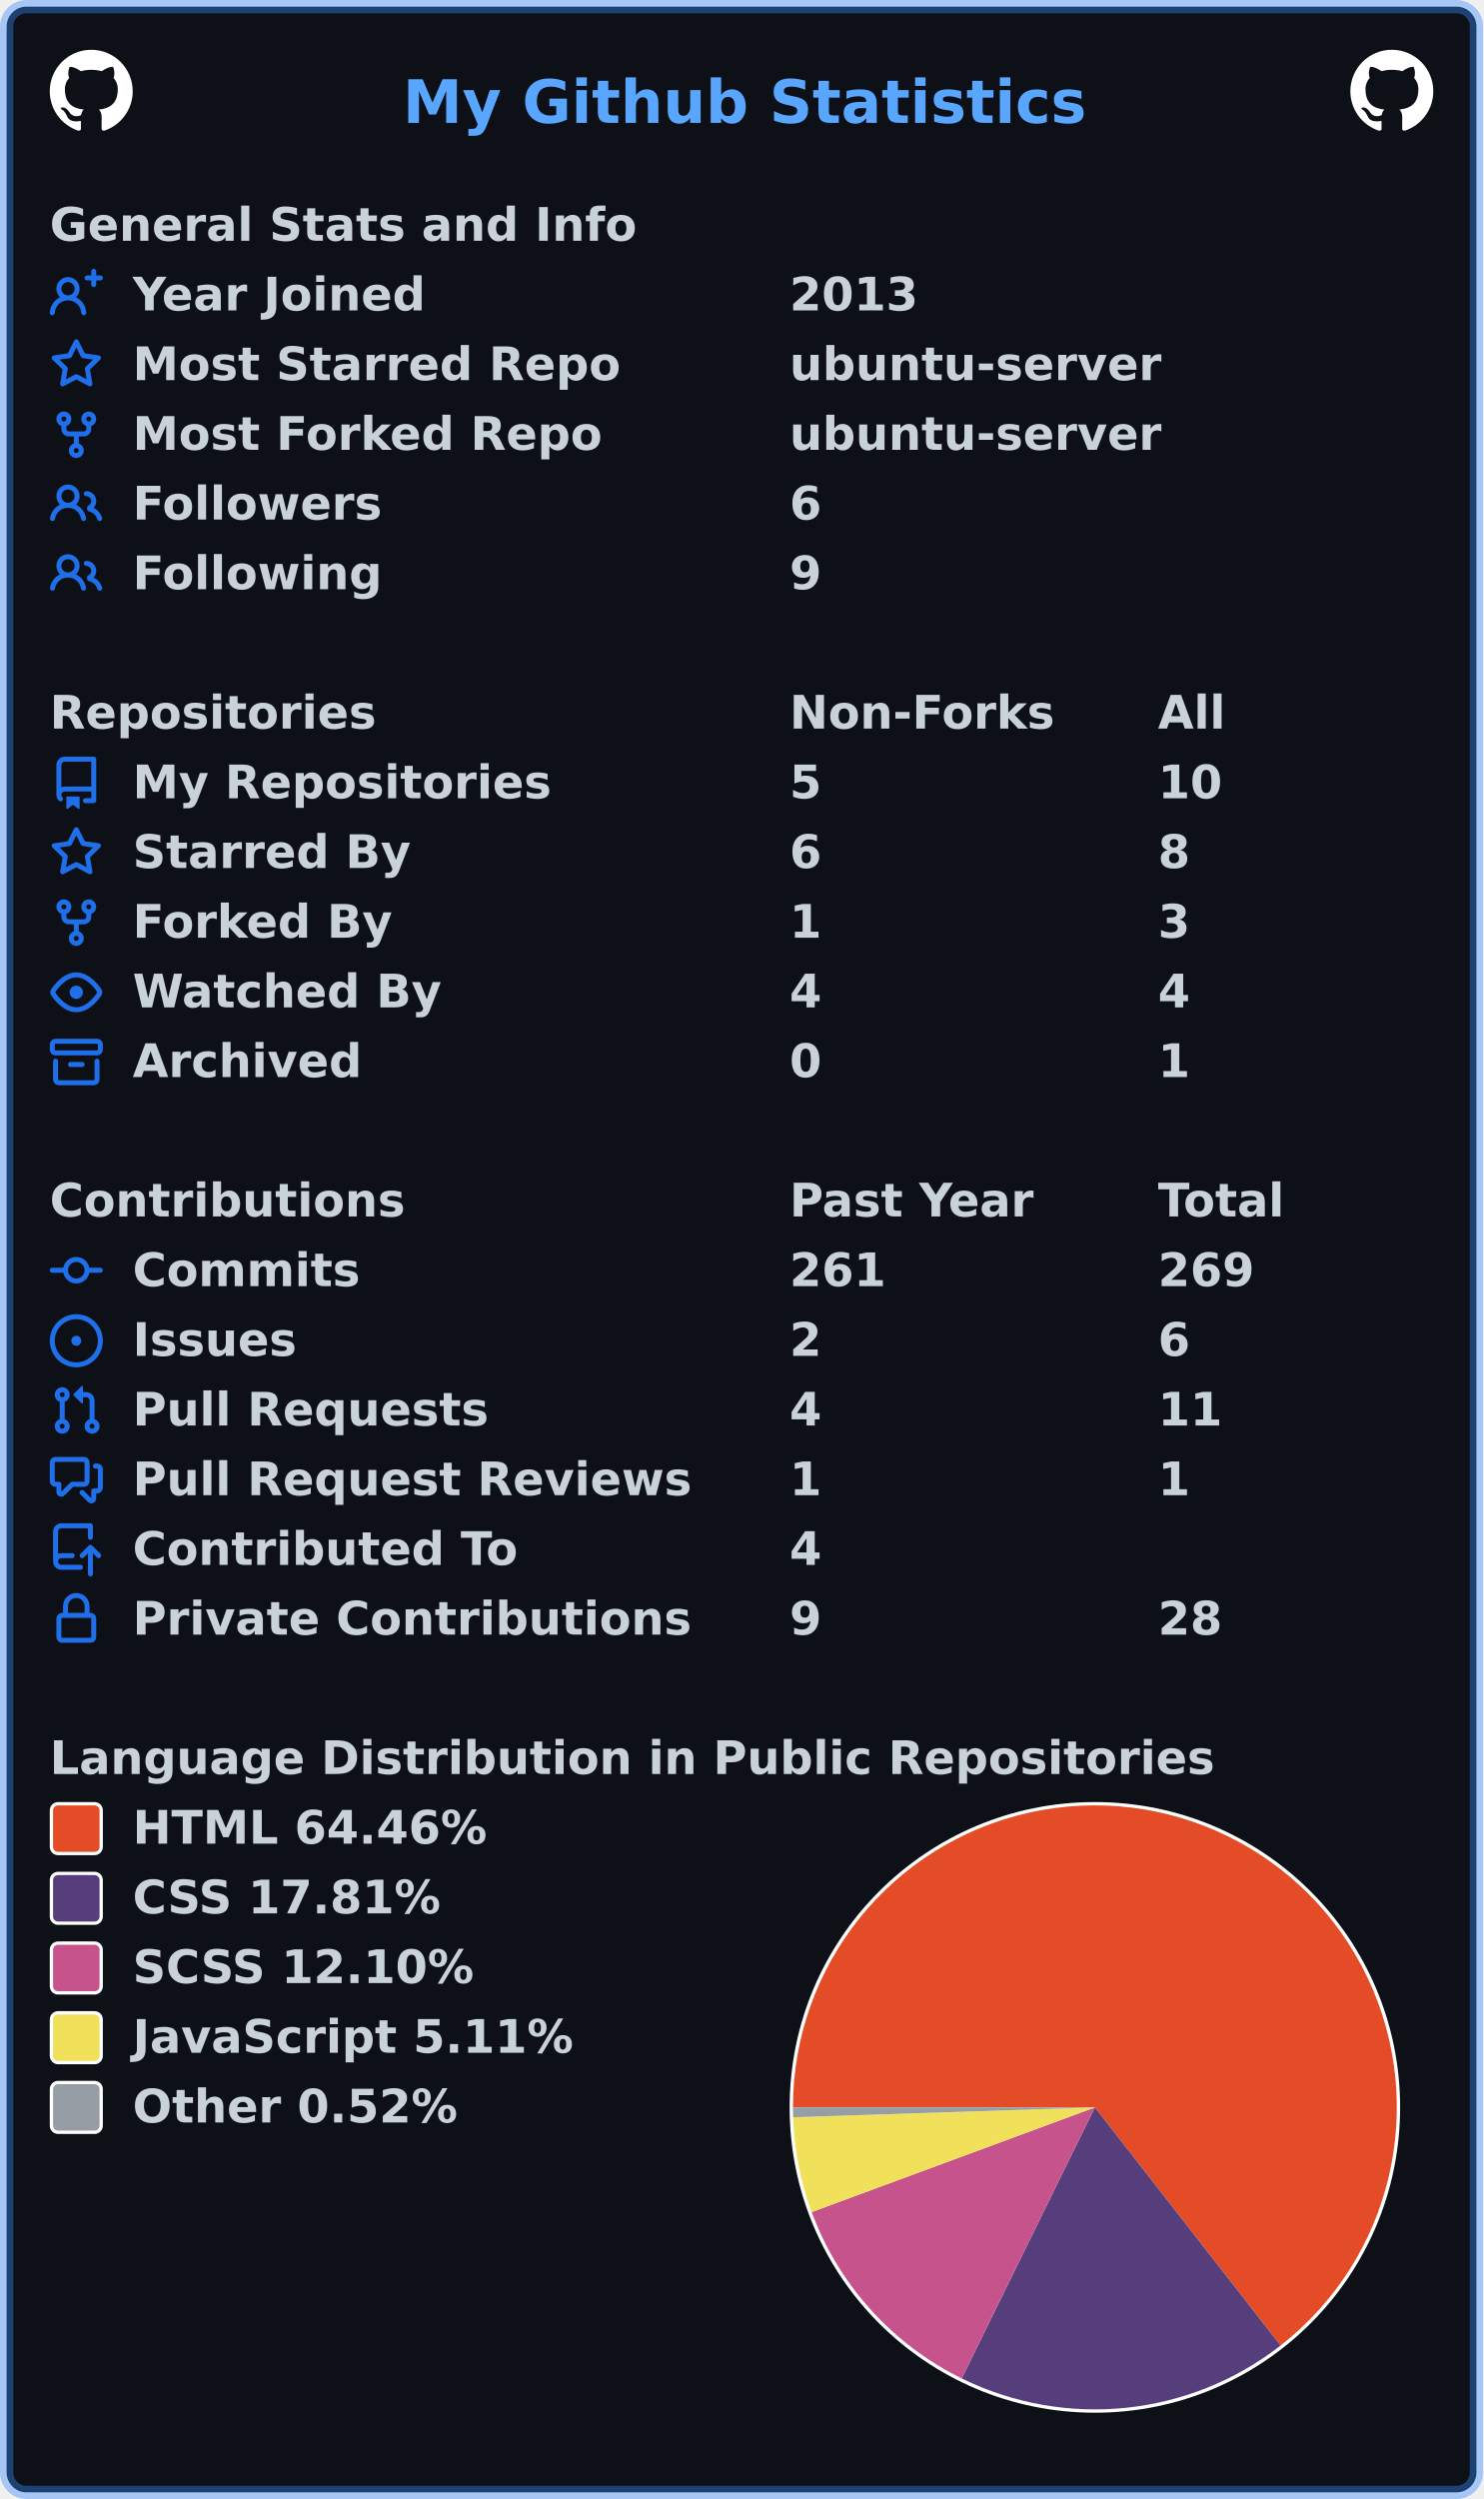
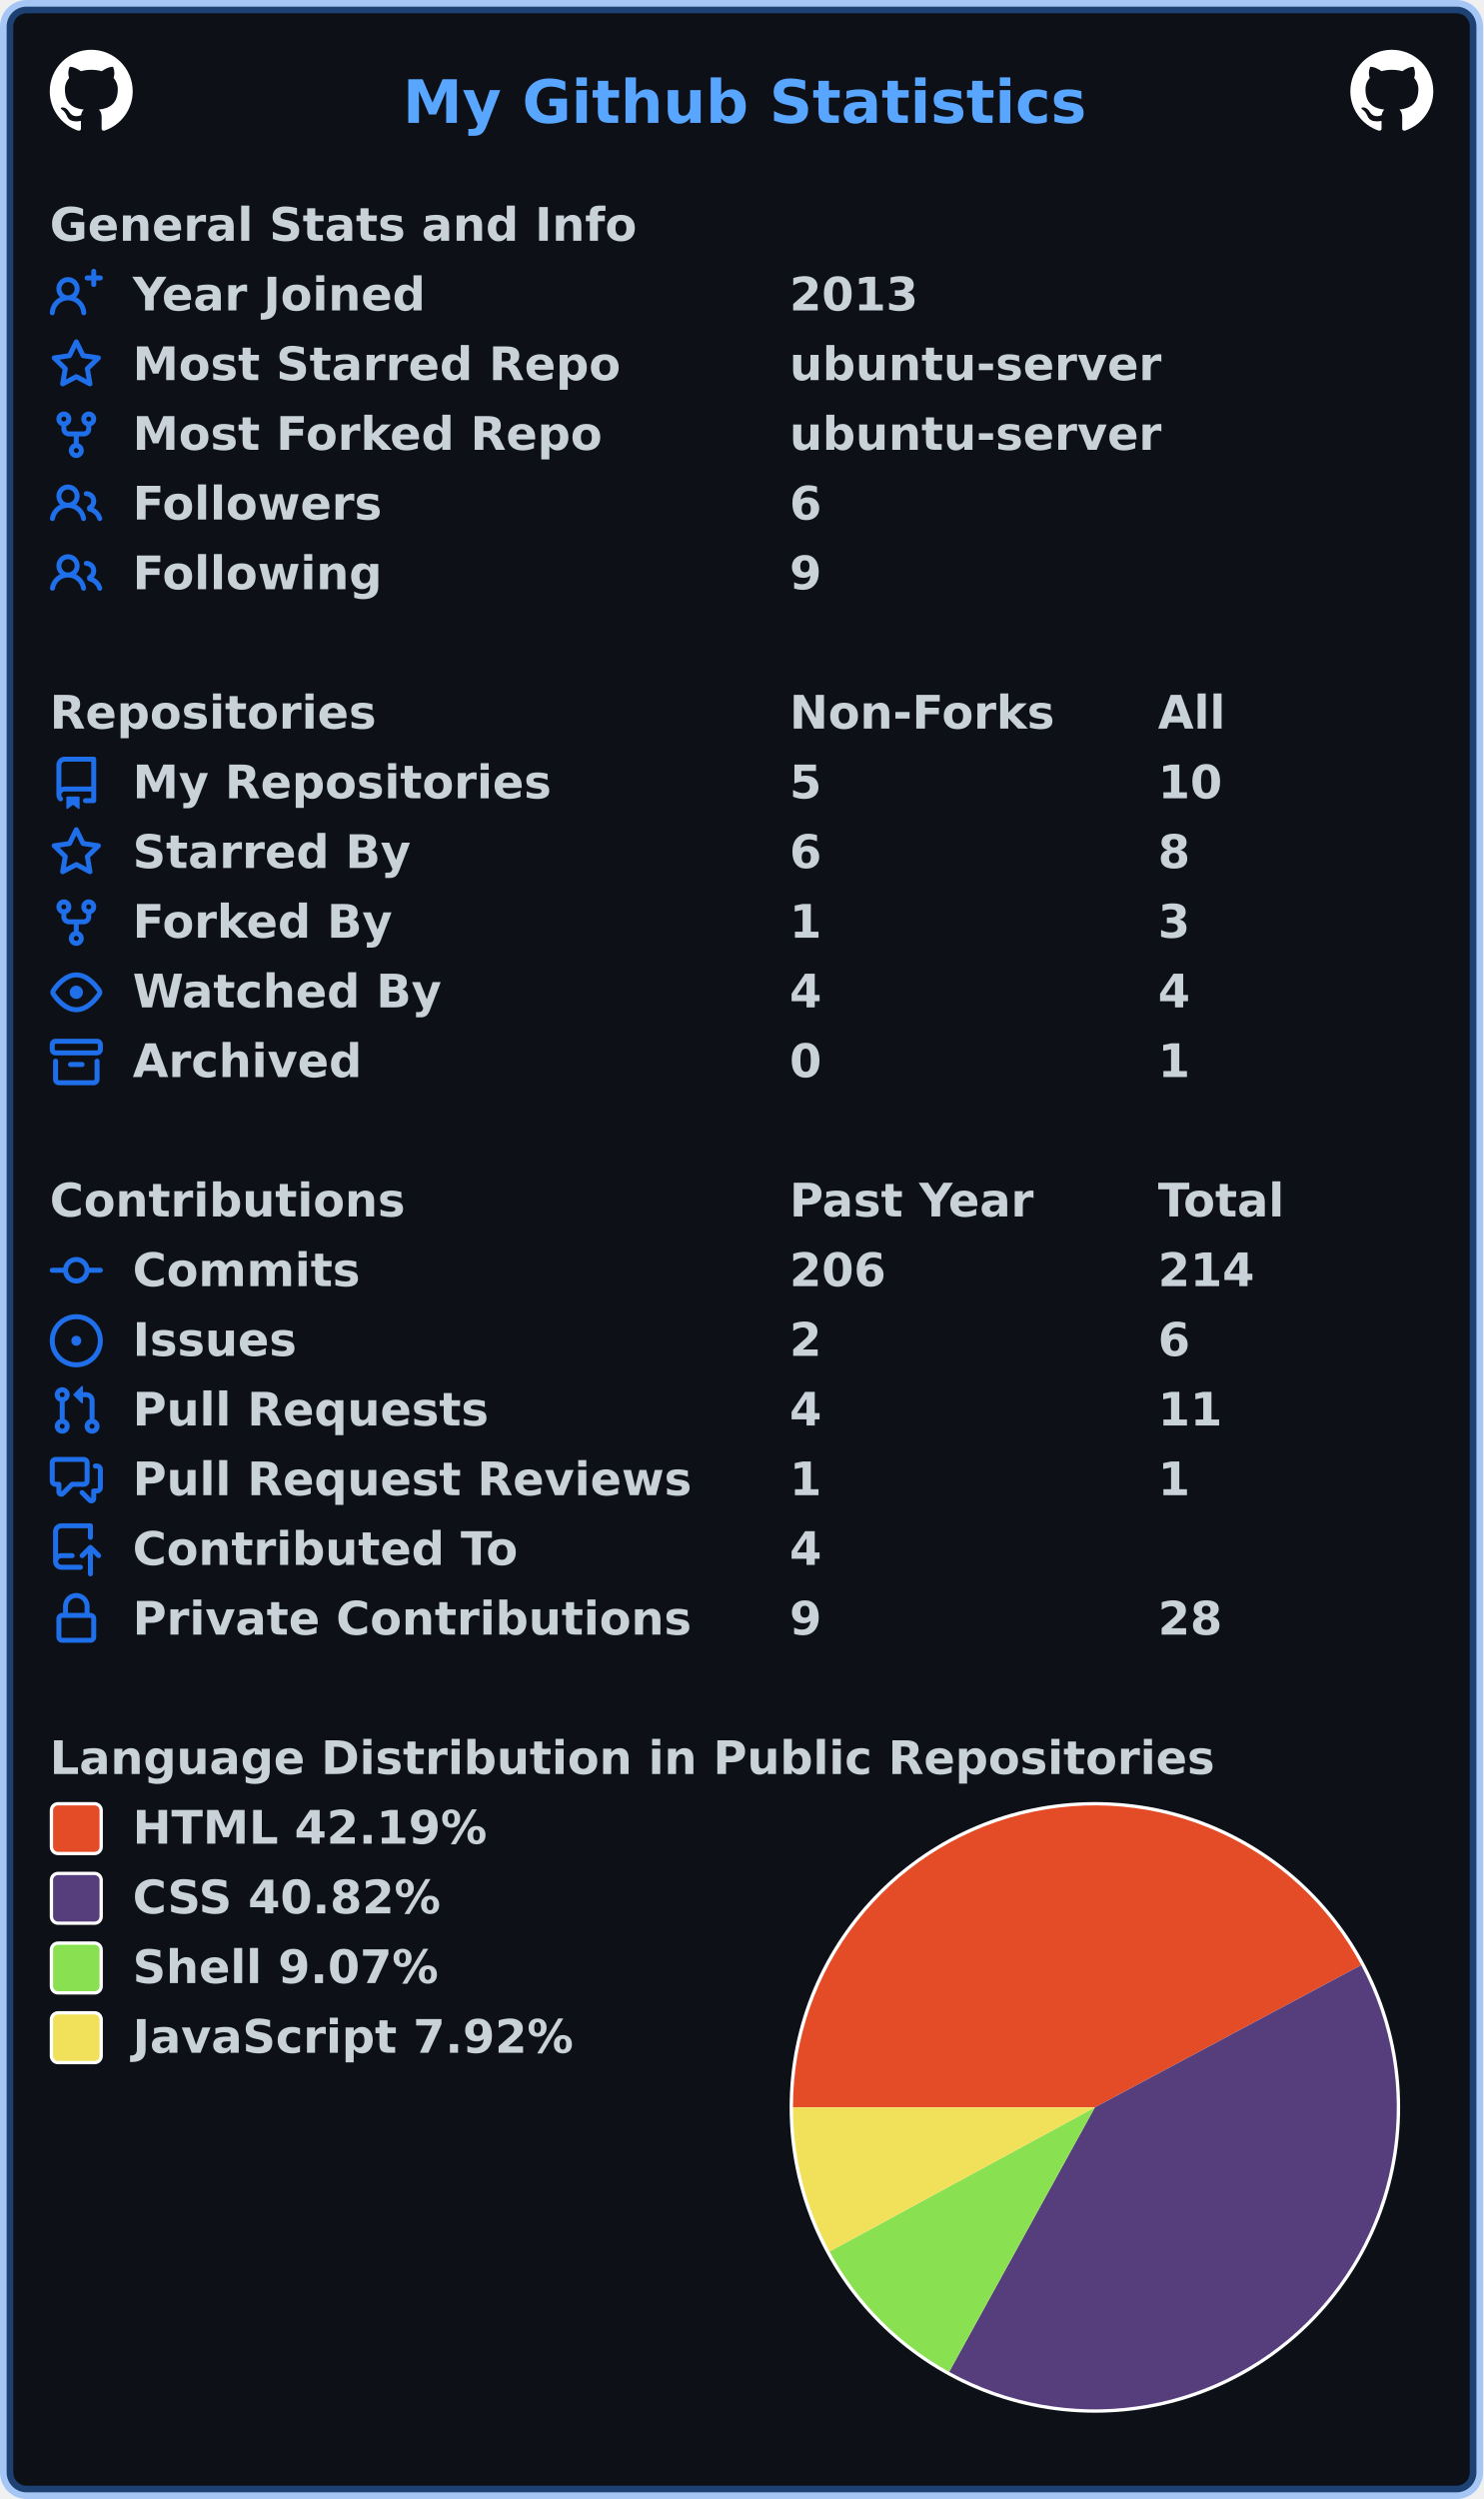
<svg xmlns="http://www.w3.org/2000/svg" width="447" height="753" viewBox="0 0 447 753" lang="en" xml:lang="en">
  <rect x="2" y="2" stroke-width="4" rx="6" width="443" height="749" stroke="rgba(56,139,253,0.4)" fill="#0d1117" />
  <g font-weight="600" font-size="110pt" font-family="Verdana,Geneva,DejaVu Sans,sans-serif" text-rendering="geometricPrecision">
    <text x="987" y="301" lengthAdjust="spacingAndGlyphs" textLength="1652" transform="scale(0.123)" fill="#58a6ff">My Github Statistics</text>
    <svg x="15" y="15" width="25" height="25" viewBox="0 0 16 16">
      <path fill="#ffffff" fill-rule="evenodd" d="M8 0C3.58 0 0 3.58 0 8c0 3.54 2.29 6.53 5.47 7.59.4.07.55-.17.55-.38 0-.19-.01-.82-.01-1.49-2.01.37-2.53-.49-2.69-.94-.09-.23-.48-.94-.82-1.13-.28-.15-.68-.52-.01-.53.63-.01 1.08.58 1.23.82.72 1.21 1.87.87 2.33.66.07-.52.28-.87.51-1.07-1.78-.2-3.64-.89-3.64-3.95 0-.87.31-1.59.82-2.15-.08-.2-.36-1.02.08-2.12 0 0 .67-.21 2.2.82.64-.18 1.32-.27 2-.27.68 0 1.36.09 2 .27 1.53-1.04 2.2-.82 2.2-.82.44 1.1.16 1.92.08 2.12.51.56.82 1.27.82 2.15 0 3.07-1.87 3.75-3.65 3.95.29.25.54.73.54 1.48 0 1.07-.01 1.93-.01 2.2 0 .21.15.46.55.38A8.013 8.013 0 0016 8c0-4.42-3.58-8-8-8z" />
    </svg>
    <svg x="407" y="15" width="25" height="25" viewBox="0 0 16 16">
      <path fill="#ffffff" fill-rule="evenodd" d="M8 0C3.58 0 0 3.58 0 8c0 3.54 2.29 6.53 5.47 7.59.4.07.55-.17.55-.38 0-.19-.01-.82-.01-1.49-2.01.37-2.53-.49-2.69-.94-.09-.23-.48-.94-.82-1.13-.28-.15-.68-.52-.01-.53.63-.01 1.08.58 1.23.82.72 1.21 1.87.87 2.33.66.07-.52.28-.87.51-1.07-1.78-.2-3.64-.89-3.64-3.95 0-.87.31-1.59.82-2.15-.08-.2-.36-1.02.08-2.12 0 0 .67-.21 2.2.82.64-.18 1.32-.27 2-.27.68 0 1.36.09 2 .27 1.53-1.04 2.2-.82 2.2-.82.44 1.1.16 1.92.08 2.12.51.56.82 1.27.82 2.15 0 3.07-1.87 3.75-3.65 3.95.29.25.54.73.54 1.48 0 1.07-.01 1.93-.01 2.2 0 .21.15.46.55.38A8.013 8.013 0 0016 8c0-4.42-3.58-8-8-8z" />
    </svg>
    <g transform="translate(0, 60)" fill="#c9d1d9">
      <g transform="translate(15, 0)">
        <g transform="scale(0.095)">
          <text x="0" y="132" textLength="1851" lengthAdjust="spacingAndGlyphs">General Stats and Info</text>
        </g>
      </g>
      <g transform="translate(15, 21)">
        <path fill="#1f6feb" fill-rule="evenodd" d="M13.25 0a.75.75 0 01.75.75V2h1.25a.75.75 0 010 1.5H14v1.25a.75.75 0 01-1.5 0V3.5h-1.25a.75.75 0 010-1.5h1.25V.75a.75.75 0 01.75-.75zM5.5 4a2 2 0 100 4 2 2 0 000-4zm2.4 4.548a3.5 3.5 0 10-4.799 0 5.527 5.527 0 00-3.1 4.66.75.75 0 101.498.085A4.01 4.01 0 015.5 9.5a4.01 4.01 0 014.001 3.793.75.75 0 101.498-.086 5.527 5.527 0 00-3.1-4.659z" />
        <g transform="scale(0.095)">
          <text lengthAdjust="spacingAndGlyphs" textLength="932" x="263" y="132">Year Joined</text>
          <text lengthAdjust="spacingAndGlyphs" textLength="420" x="2347" y="132">2013</text>
        </g>
      </g>
      <g transform="translate(15, 42)">
        <path fill="#1f6feb" fill-rule="evenodd" d="M8 .25a.75.75 0 01.673.418l1.882 3.815 4.21.612a.75.75 0 01.416 1.279l-3.046 2.97.719 4.192a.75.75 0 01-1.088.791L8 12.347l-3.766 1.98a.75.75 0 01-1.088-.79l.72-4.194L.818 6.374a.75.75 0 01.416-1.28l4.21-.611L7.327.668A.75.75 0 018 .25zm0 2.445L6.615 5.5a.75.75 0 01-.564.41l-3.097.45 2.24 2.184a.75.75 0 01.216.664l-.528 3.084 2.769-1.456a.75.75 0 01.698 0l2.77 1.456-.53-3.084a.75.75 0 01.216-.664l2.24-2.183-3.096-.45a.75.75 0 01-.564-.41L8 2.694v.001z" />
        <g transform="scale(0.095)">
          <text lengthAdjust="spacingAndGlyphs" textLength="1532" x="263" y="132">Most Starred Repo</text>
          <text lengthAdjust="spacingAndGlyphs" textLength="1173" x="2347" y="132">ubuntu-server</text>
        </g>
      </g>
      <g transform="translate(15, 63)">
        <path fill="#1f6feb" fill-rule="evenodd" d="M5 3.25a.75.75 0 11-1.5 0 .75.75 0 011.5 0zm0 2.122a2.25 2.25 0 10-1.5 0v.878A2.25 2.25 0 005.75 8.5h1.5v2.128a2.251 2.251 0 101.5 0V8.5h1.5a2.25 2.25 0 002.25-2.25v-.878a2.25 2.25 0 10-1.5 0v.878a.75.75 0 01-.75.75h-4.5A.75.75 0 015 6.25v-.878zm3.75 7.378a.75.75 0 11-1.5 0 .75.75 0 011.5 0zm3-8.75a.75.75 0 100-1.5.75.75 0 000 1.5z" />
        <g transform="scale(0.095)">
          <text lengthAdjust="spacingAndGlyphs" textLength="1485" x="263" y="132">Most Forked Repo</text>
          <text lengthAdjust="spacingAndGlyphs" textLength="1173" x="2347" y="132">ubuntu-server</text>
        </g>
      </g>
      <g transform="translate(15, 84)">
        <path fill="#1f6feb" fill-rule="evenodd" d="M5.5 3.5a2 2 0 100 4 2 2 0 000-4zM2 5.5a3.5 3.5 0 115.898 2.549 5.507 5.507 0 013.034 4.084.75.75 0 11-1.482.235 4.001 4.001 0 00-7.9 0 .75.75 0 01-1.482-.236A5.507 5.507 0 013.102 8.05 3.49 3.49 0 012 5.5zM11 4a.75.75 0 100 1.5 1.5 1.5 0 01.666 2.844.75.75 0 00-.416.672v.352a.75.75 0 00.574.73c1.2.289 2.162 1.2 2.522 2.372a.75.75 0 101.434-.44 5.01 5.01 0 00-2.56-3.012A3 3 0 0011 4z" />
        <g transform="scale(0.095)">
          <text lengthAdjust="spacingAndGlyphs" textLength="778" x="263" y="132">Followers</text>
          <text lengthAdjust="spacingAndGlyphs" textLength="105" x="2347" y="132">6</text>
        </g>
      </g>
      <g transform="translate(15, 105)">
        <path fill="#1f6feb" fill-rule="evenodd" d="M5.5 3.5a2 2 0 100 4 2 2 0 000-4zM2 5.5a3.5 3.5 0 115.898 2.549 5.507 5.507 0 013.034 4.084.75.75 0 11-1.482.235 4.001 4.001 0 00-7.9 0 .75.75 0 01-1.482-.236A5.507 5.507 0 013.102 8.05 3.49 3.49 0 012 5.5zM11 4a.75.75 0 100 1.5 1.5 1.5 0 01.666 2.844.75.75 0 00-.416.672v.352a.75.75 0 00.574.73c1.2.289 2.162 1.2 2.522 2.372a.75.75 0 101.434-.44 5.01 5.01 0 00-2.56-3.012A3 3 0 0011 4z" />
        <g transform="scale(0.095)">
          <text lengthAdjust="spacingAndGlyphs" textLength="780" x="263" y="132">Following</text>
          <text lengthAdjust="spacingAndGlyphs" textLength="105" x="2347" y="132">9</text>
        </g>
      </g>
    </g>
    <g transform="translate(0, 207)" fill="#c9d1d9">
      <g transform="translate(15, 0)">
        <g transform="scale(0.095)">
          <text x="0" y="132" textLength="1020" lengthAdjust="spacingAndGlyphs">Repositories</text>
          <text x="2347" y="132" textLength="832" lengthAdjust="spacingAndGlyphs">Non-Forks</text>
          <text x="3516" y="132" textLength="206" lengthAdjust="spacingAndGlyphs">All</text>
        </g>
      </g>
      <g transform="translate(15, 21)">
        <path fill="#1f6feb" fill-rule="evenodd" d="M2 2.5A2.5 2.5 0 014.5 0h8.75a.75.75 0 01.75.75v12.5a.75.75 0 01-.75.75h-2.5a.75.75 0 110-1.5h1.75v-2h-8a1 1 0 00-.714 1.7.75.75 0 01-1.072 1.05A2.495 2.495 0 012 11.5v-9zm10.5-1V9h-8c-.356 0-.694.074-1 .208V2.5a1 1 0 011-1h8zM5 12.25v3.25a.25.25 0 00.4.2l1.45-1.087a.25.25 0 01.3 0L8.6 15.7a.25.25 0 00.4-.2v-3.25a.25.25 0 00-.25-.25h-3.5a.25.25 0 00-.25.25z" />
        <g transform="scale(0.095)">
          <text lengthAdjust="spacingAndGlyphs" textLength="1312" x="263" y="132">My Repositories</text>
          <text lengthAdjust="spacingAndGlyphs" textLength="105" x="2347" y="132">5</text>
          <text lengthAdjust="spacingAndGlyphs" textLength="210" x="3516" y="132">10</text>
        </g>
      </g>
      <g transform="translate(15, 42)">
        <path fill="#1f6feb" fill-rule="evenodd" d="M8 .25a.75.75 0 01.673.418l1.882 3.815 4.21.612a.75.75 0 01.416 1.279l-3.046 2.97.719 4.192a.75.75 0 01-1.088.791L8 12.347l-3.766 1.98a.75.75 0 01-1.088-.79l.72-4.194L.818 6.374a.75.75 0 01.416-1.28l4.21-.611L7.327.668A.75.75 0 018 .25zm0 2.445L6.615 5.5a.75.75 0 01-.564.41l-3.097.45 2.24 2.184a.75.75 0 01.216.664l-.528 3.084 2.769-1.456a.75.75 0 01.698 0l2.77 1.456-.53-3.084a.75.75 0 01.216-.664l2.24-2.183-3.096-.45a.75.75 0 01-.564-.41L8 2.694v.001z" />
        <g transform="scale(0.095)">
          <text lengthAdjust="spacingAndGlyphs" textLength="874" x="263" y="132">Starred By</text>
          <text lengthAdjust="spacingAndGlyphs" textLength="105" x="2347" y="132">6</text>
          <text lengthAdjust="spacingAndGlyphs" textLength="105" x="3516" y="132">8</text>
        </g>
      </g>
      <g transform="translate(15, 63)">
        <path fill="#1f6feb" fill-rule="evenodd" d="M5 3.25a.75.75 0 11-1.5 0 .75.75 0 011.5 0zm0 2.122a2.25 2.25 0 10-1.5 0v.878A2.25 2.25 0 005.75 8.5h1.5v2.128a2.251 2.251 0 101.5 0V8.5h1.5a2.25 2.25 0 002.25-2.25v-.878a2.25 2.25 0 10-1.5 0v.878a.75.75 0 01-.75.75h-4.5A.75.75 0 015 6.25v-.878zm3.75 7.378a.75.75 0 11-1.5 0 .75.75 0 011.5 0zm3-8.75a.75.75 0 100-1.5.75.75 0 000 1.5z" />
        <g transform="scale(0.095)">
          <text lengthAdjust="spacingAndGlyphs" textLength="828" x="263" y="132">Forked By</text>
          <text lengthAdjust="spacingAndGlyphs" textLength="105" x="2347" y="132">1</text>
          <text lengthAdjust="spacingAndGlyphs" textLength="105" x="3516" y="132">3</text>
        </g>
      </g>
      <g transform="translate(15, 84)">
        <path fill="#1f6feb" fill-rule="evenodd" d="M1.679 7.932c.412-.621 1.242-1.75 2.366-2.717C5.175 4.242 6.527 3.5 8 3.5c1.473 0 2.824.742 3.955 1.715 1.124.967 1.954 2.096 2.366 2.717a.119.119 0 010 .136c-.412.621-1.242 1.75-2.366 2.717C10.825 11.758 9.473 12.5 8 12.5c-1.473 0-2.824-.742-3.955-1.715C2.92 9.818 2.09 8.69 1.679 8.068a.119.119 0 010-.136zM8 2c-1.981 0-3.67.992-4.933 2.078C1.797 5.169.88 6.423.43 7.1a1.619 1.619 0 000 1.798c.45.678 1.367 1.932 2.637 3.024C4.329 13.008 6.019 14 8 14c1.981 0 3.67-.992 4.933-2.078 1.27-1.091 2.187-2.345 2.637-3.023a1.619 1.619 0 000-1.798c-.45-.678-1.367-1.932-2.637-3.023C11.671 2.992 9.981 2 8 2zm0 8a2 2 0 100-4 2 2 0 000 4z" />
        <g transform="scale(0.095)">
          <text lengthAdjust="spacingAndGlyphs" textLength="993" x="263" y="132">Watched By</text>
          <text lengthAdjust="spacingAndGlyphs" textLength="105" x="2347" y="132">4</text>
          <text lengthAdjust="spacingAndGlyphs" textLength="105" x="3516" y="132">4</text>
        </g>
      </g>
      <g transform="translate(15, 105)">
        <path fill="#1f6feb" fill-rule="evenodd" d="M1.75 2.5a.25.25 0 00-.25.25v1.5c0 .138.112.25.25.25h12.5a.25.25 0 00.25-.25v-1.5a.25.25 0 00-.25-.25H1.75zM0 2.75C0 1.784.784 1 1.75 1h12.5c.966 0 1.75.784 1.75 1.75v1.5A1.75 1.75 0 0114.25 6H1.75A1.75 1.75 0 010 4.25v-1.5zM1.75 7a.75.75 0 01.75.75v5.5c0 .138.112.25.25.25h10.5a.25.25 0 00.25-.25v-5.5a.75.75 0 111.5 0v5.5A1.75 1.75 0 0113.25 15H2.75A1.75 1.75 0 011 13.25v-5.5A.75.75 0 011.75 7zm4.5 1a.75.75 0 000 1.5h3.5a.75.75 0 100-1.5h-3.5z" />
        <g transform="scale(0.095)">
          <text lengthAdjust="spacingAndGlyphs" textLength="726" x="263" y="132">Archived</text>
          <text lengthAdjust="spacingAndGlyphs" textLength="105" x="2347" y="132">0</text>
          <text lengthAdjust="spacingAndGlyphs" textLength="105" x="3516" y="132">1</text>
        </g>
      </g>
    </g>
    <g transform="translate(0, 354)" fill="#c9d1d9">
      <g transform="translate(15, 0)">
        <g transform="scale(0.095)">
          <text x="0" y="132" textLength="1112" lengthAdjust="spacingAndGlyphs">Contributions</text>
          <text x="2347" y="132" textLength="774" lengthAdjust="spacingAndGlyphs">Past Year</text>
          <text x="3516" y="132" textLength="414" lengthAdjust="spacingAndGlyphs">Total</text>
        </g>
      </g>
      <g transform="translate(15, 21)">
        <path fill="#1f6feb" fill-rule="evenodd" d="M10.5 7.75a2.5 2.5 0 11-5 0 2.5 2.5 0 015 0zm1.43.75a4.002 4.002 0 01-7.86 0H.75a.75.75 0 110-1.5h3.32a4.001 4.001 0 017.86 0h3.32a.75.75 0 110 1.5h-3.32z" />
        <g transform="scale(0.095)">
          <text lengthAdjust="spacingAndGlyphs" textLength="734" x="263" y="132">Commits</text>
-           <text lengthAdjust="spacingAndGlyphs" textLength="315" x="2347" y="132">261</text>
-           <text lengthAdjust="spacingAndGlyphs" textLength="315" x="3516" y="132">269</text>
+           <text lengthAdjust="spacingAndGlyphs" textLength="315" x="2347" y="132">206</text>
+           <text lengthAdjust="spacingAndGlyphs" textLength="315" x="3516" y="132">214</text>
        </g>
      </g>
      <g transform="translate(15, 42)">
        <path fill="#1f6feb" d="M8 9.5a1.5 1.5 0 100-3 1.5 1.5 0 000 3z" />
        <path fill="#1f6feb" fill-rule="evenodd" d="M8 0a8 8 0 100 16A8 8 0 008 0zM1.5 8a6.5 6.5 0 1113 0 6.5 6.5 0 01-13 0z" />
        <g transform="scale(0.095)">
          <text lengthAdjust="spacingAndGlyphs" textLength="512" x="263" y="132">Issues</text>
          <text lengthAdjust="spacingAndGlyphs" textLength="105" x="2347" y="132">2</text>
          <text lengthAdjust="spacingAndGlyphs" textLength="105" x="3516" y="132">6</text>
        </g>
      </g>
      <g transform="translate(15, 63)">
        <path fill="#1f6feb" fill-rule="evenodd" d="M7.177 3.073L9.573.677A.25.25 0 0110 .854v4.792a.25.25 0 01-.427.177L7.177 3.427a.25.25 0 010-.354zM3.75 2.5a.75.75 0 100 1.5.75.75 0 000-1.5zm-2.25.75a2.25 2.25 0 113 2.122v5.256a2.251 2.251 0 11-1.5 0V5.372A2.25 2.25 0 011.5 3.25zM11 2.5h-1V4h1a1 1 0 011 1v5.628a2.251 2.251 0 101.5 0V5A2.5 2.5 0 0011 2.5zm1 10.25a.75.75 0 111.5 0 .75.75 0 01-1.5 0zM3.75 12a.75.75 0 100 1.5.75.75 0 000-1.5z" />
        <g transform="scale(0.095)">
          <text lengthAdjust="spacingAndGlyphs" textLength="1113" x="263" y="132">Pull Requests</text>
          <text lengthAdjust="spacingAndGlyphs" textLength="105" x="2347" y="132">4</text>
          <text lengthAdjust="spacingAndGlyphs" textLength="210" x="3516" y="132">11</text>
        </g>
      </g>
      <g transform="translate(15, 84)">
        <path fill="#1f6feb" fill-rule="evenodd" d="M1.5 2.75a.25.25 0 01.25-.25h8.5a.25.25 0 01.25.25v5.5a.25.25 0 01-.25.25h-3.5a.75.75 0 00-.53.22L3.5 11.44V9.25a.75.75 0 00-.75-.75h-1a.25.25 0 01-.25-.25v-5.5zM1.75 1A1.75 1.75 0 000 2.75v5.5C0 9.216.784 10 1.75 10H2v1.543a1.457 1.457 0 002.487 1.03L7.061 10h3.189A1.75 1.75 0 0012 8.25v-5.5A1.75 1.75 0 0010.25 1h-8.5zM14.5 4.75a.25.25 0 00-.25-.25h-.5a.75.75 0 110-1.5h.5c.966 0 1.75.784 1.75 1.75v5.5A1.75 1.75 0 0114.25 12H14v1.543a1.457 1.457 0 01-2.487 1.03L9.22 12.28a.75.75 0 111.06-1.06l2.22 2.22v-2.19a.75.75 0 01.75-.75h1a.25.25 0 00.25-.25v-5.5z" />
        <g transform="scale(0.095)">
          <text lengthAdjust="spacingAndGlyphs" textLength="1762" x="263" y="132">Pull Request Reviews</text>
          <text lengthAdjust="spacingAndGlyphs" textLength="105" x="2347" y="132">1</text>
          <text lengthAdjust="spacingAndGlyphs" textLength="105" x="3516" y="132">1</text>
        </g>
      </g>
      <g transform="translate(15, 105)">
        <path fill="#1f6feb" fill-rule="evenodd" d="M1 2.5A2.5 2.5 0 013.5 0h8.75a.75.75 0 01.75.75v3.5a.75.75 0 01-1.5 0V1.5h-8a1 1 0 00-1 1v6.708A2.492 2.492 0 013.5 9h3.25a.75.75 0 010 1.5H3.5a1 1 0 100 2h5.75a.75.75 0 010 1.5H3.5A2.5 2.5 0 011 11.5v-9zm13.23 7.79a.75.75 0 001.06-1.06l-2.505-2.505a.75.75 0 00-1.06 0L9.22 9.229a.75.75 0 001.06 1.061l1.225-1.224v6.184a.75.75 0 001.5 0V9.066l1.224 1.224z" />
        <g transform="scale(0.095)">
          <text lengthAdjust="spacingAndGlyphs" textLength="1234" x="263" y="132">Contributed To</text>
          <text lengthAdjust="spacingAndGlyphs" textLength="105" x="2347" y="132">4</text>
        </g>
      </g>
      <g transform="translate(15, 126)">
        <path fill="#1f6feb" fill-rule="evenodd" d="M4 4v2h-.25A1.75 1.75 0 002 7.75v5.5c0 .966.784 1.75 1.75 1.75h8.5A1.75 1.75 0 0014 13.25v-5.5A1.75 1.75 0 0012.25 6H12V4a4 4 0 10-8 0zm6.5 2V4a2.5 2.5 0 00-5 0v2h5zM12 7.5h.25a.25.25 0 01.25.25v5.5a.25.25 0 01-.25.25h-8.5a.25.25 0 01-.25-.25v-5.5a.25.25 0 01.25-.25H12z" />
        <g transform="scale(0.095)">
          <text lengthAdjust="spacingAndGlyphs" textLength="1742" x="263" y="132">Private Contributions</text>
          <text lengthAdjust="spacingAndGlyphs" textLength="105" x="2347" y="132">9</text>
          <text lengthAdjust="spacingAndGlyphs" textLength="210" x="3516" y="132">28</text>
        </g>
      </g>
    </g>
    <g transform="translate(0, 522)" fill="#c9d1d9">
      <g transform="translate(15, 0)">
        <g transform="scale(0.095)">
          <text x="0" y="132" textLength="3652" lengthAdjust="spacingAndGlyphs">Language Distribution in Public Repositories</text>
        </g>
      </g>
      <g transform="translate(238, 21)">
        <circle cx="92" cy="92" r="92" fill="#ffffff" />
      </g>
      <g transform="translate(239, 22)">
-         <path fill-rule="evenodd" fill="#e34c26" d="M 0.0,91 A 91 91 0 1 1 146.966 162.756 L 91,91 Z" />
-         <path fill-rule="evenodd" fill="#563d7c" d="M 146.966,162.756 A 91 91 0 0 1 50.865 172.671 L 91,91 Z" />
-         <path fill-rule="evenodd" fill="#c6538c" d="M 50.865,172.671 A 91 91 0 0 1 5.642 122.543 L 91,91 Z" />
-         <path fill-rule="evenodd" fill="#f1e05a" d="M 5.642,122.543 A 91 91 0 0 1 0.048 93.966 L 91,91 Z" />
-         <path fill-rule="evenodd" fill="#959da5" d="M 0.048,93.966 A 91 91 0 0 1 0.0 91 L 91,91 Z" />
+         <path fill-rule="evenodd" fill="#e34c26" d="M 0.0,91 A 91 91 0 0 1 171.269 48.13 L 91,91 Z" />
+         <path fill-rule="evenodd" fill="#563d7c" d="M 171.269,48.13 A 91 91 0 0 1 47.082 170.701 L 91,91 Z" />
+         <path fill-rule="evenodd" fill="#89e051" d="M 47.082,170.701 A 91 91 0 0 1 11.03 134.425 L 91,91 Z" />
+         <path fill-rule="evenodd" fill="#f1e05a" d="M 11.03,134.425 A 91 91 0 0 1 0.0 91 L 91,91 Z" />
      </g>
      <g transform="translate(15, 21)">
        <rect x="0.5" y="0.5" rx="2" width="15" height="15" fill="#e34c26" stroke-width="1" stroke="#ffffff" />
-         <text transform="scale(0.095)" x="263" y="132" textLength="1142" lengthAdjust="spacingAndGlyphs">HTML 64.46%</text>
+         <text transform="scale(0.095)" x="263" y="132" textLength="1142" lengthAdjust="spacingAndGlyphs">HTML 42.19%</text>
      </g>
      <g transform="translate(15, 42)">
        <rect x="0.5" y="0.5" rx="2" width="15" height="15" fill="#563d7c" stroke-width="1" stroke="#ffffff" />
-         <text transform="scale(0.095)" x="263" y="132" textLength="1008" lengthAdjust="spacingAndGlyphs">CSS 17.81%</text>
+         <text transform="scale(0.095)" x="263" y="132" textLength="1008" lengthAdjust="spacingAndGlyphs">CSS 40.82%</text>
      </g>
      <g transform="translate(15, 63)">
-         <rect x="0.5" y="0.5" rx="2" width="15" height="15" fill="#c6538c" stroke-width="1" stroke="#ffffff" />
-         <text transform="scale(0.095)" x="263" y="132" textLength="1113" lengthAdjust="spacingAndGlyphs">SCSS 12.10%</text>
+         <rect x="0.5" y="0.5" rx="2" width="15" height="15" fill="#89e051" stroke-width="1" stroke="#ffffff" />
+         <text transform="scale(0.095)" x="263" y="132" textLength="982" lengthAdjust="spacingAndGlyphs">Shell 9.07%</text>
      </g>
      <g transform="translate(15, 84)">
        <rect x="0.5" y="0.5" rx="2" width="15" height="15" fill="#f1e05a" stroke-width="1" stroke="#ffffff" />
-         <text transform="scale(0.095)" x="263" y="132" textLength="1412" lengthAdjust="spacingAndGlyphs">JavaScript 5.11%</text>
-       </g>
-       <g transform="translate(15, 105)">
-         <rect x="0.5" y="0.5" rx="2" width="15" height="15" fill="#959da5" stroke-width="1" stroke="#ffffff" />
-         <text transform="scale(0.095)" x="263" y="132" textLength="1047" lengthAdjust="spacingAndGlyphs">Other 0.52%</text>
+         <text transform="scale(0.095)" x="263" y="132" textLength="1412" lengthAdjust="spacingAndGlyphs">JavaScript 7.92%</text>
      </g>
    </g>
  </g>
</svg>
